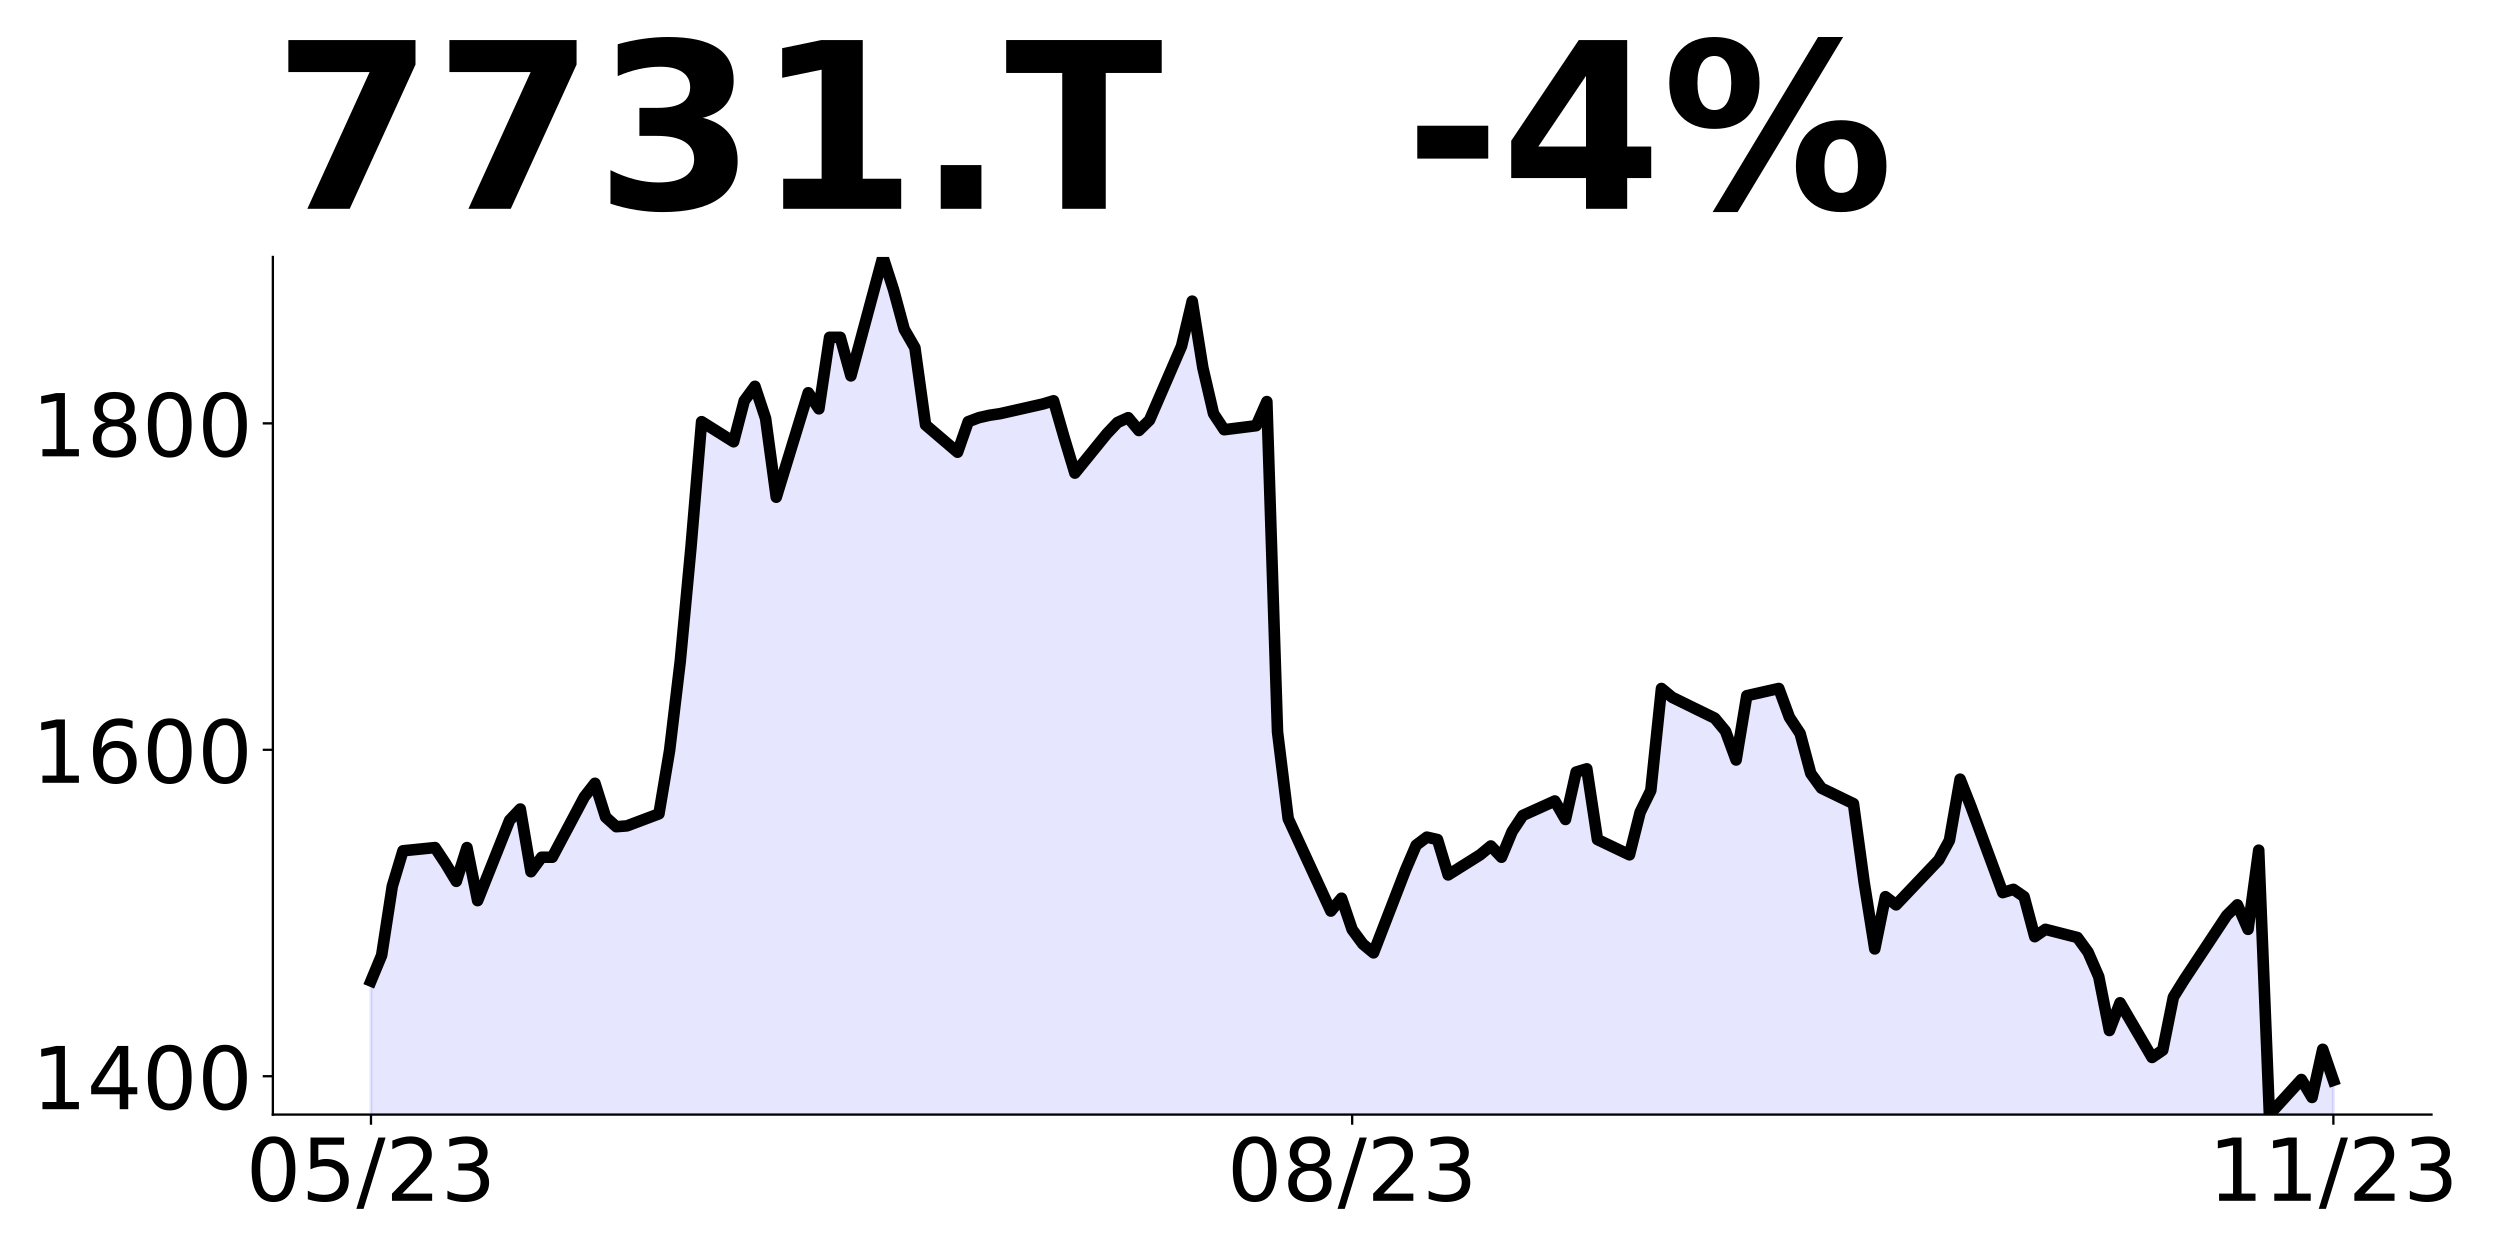
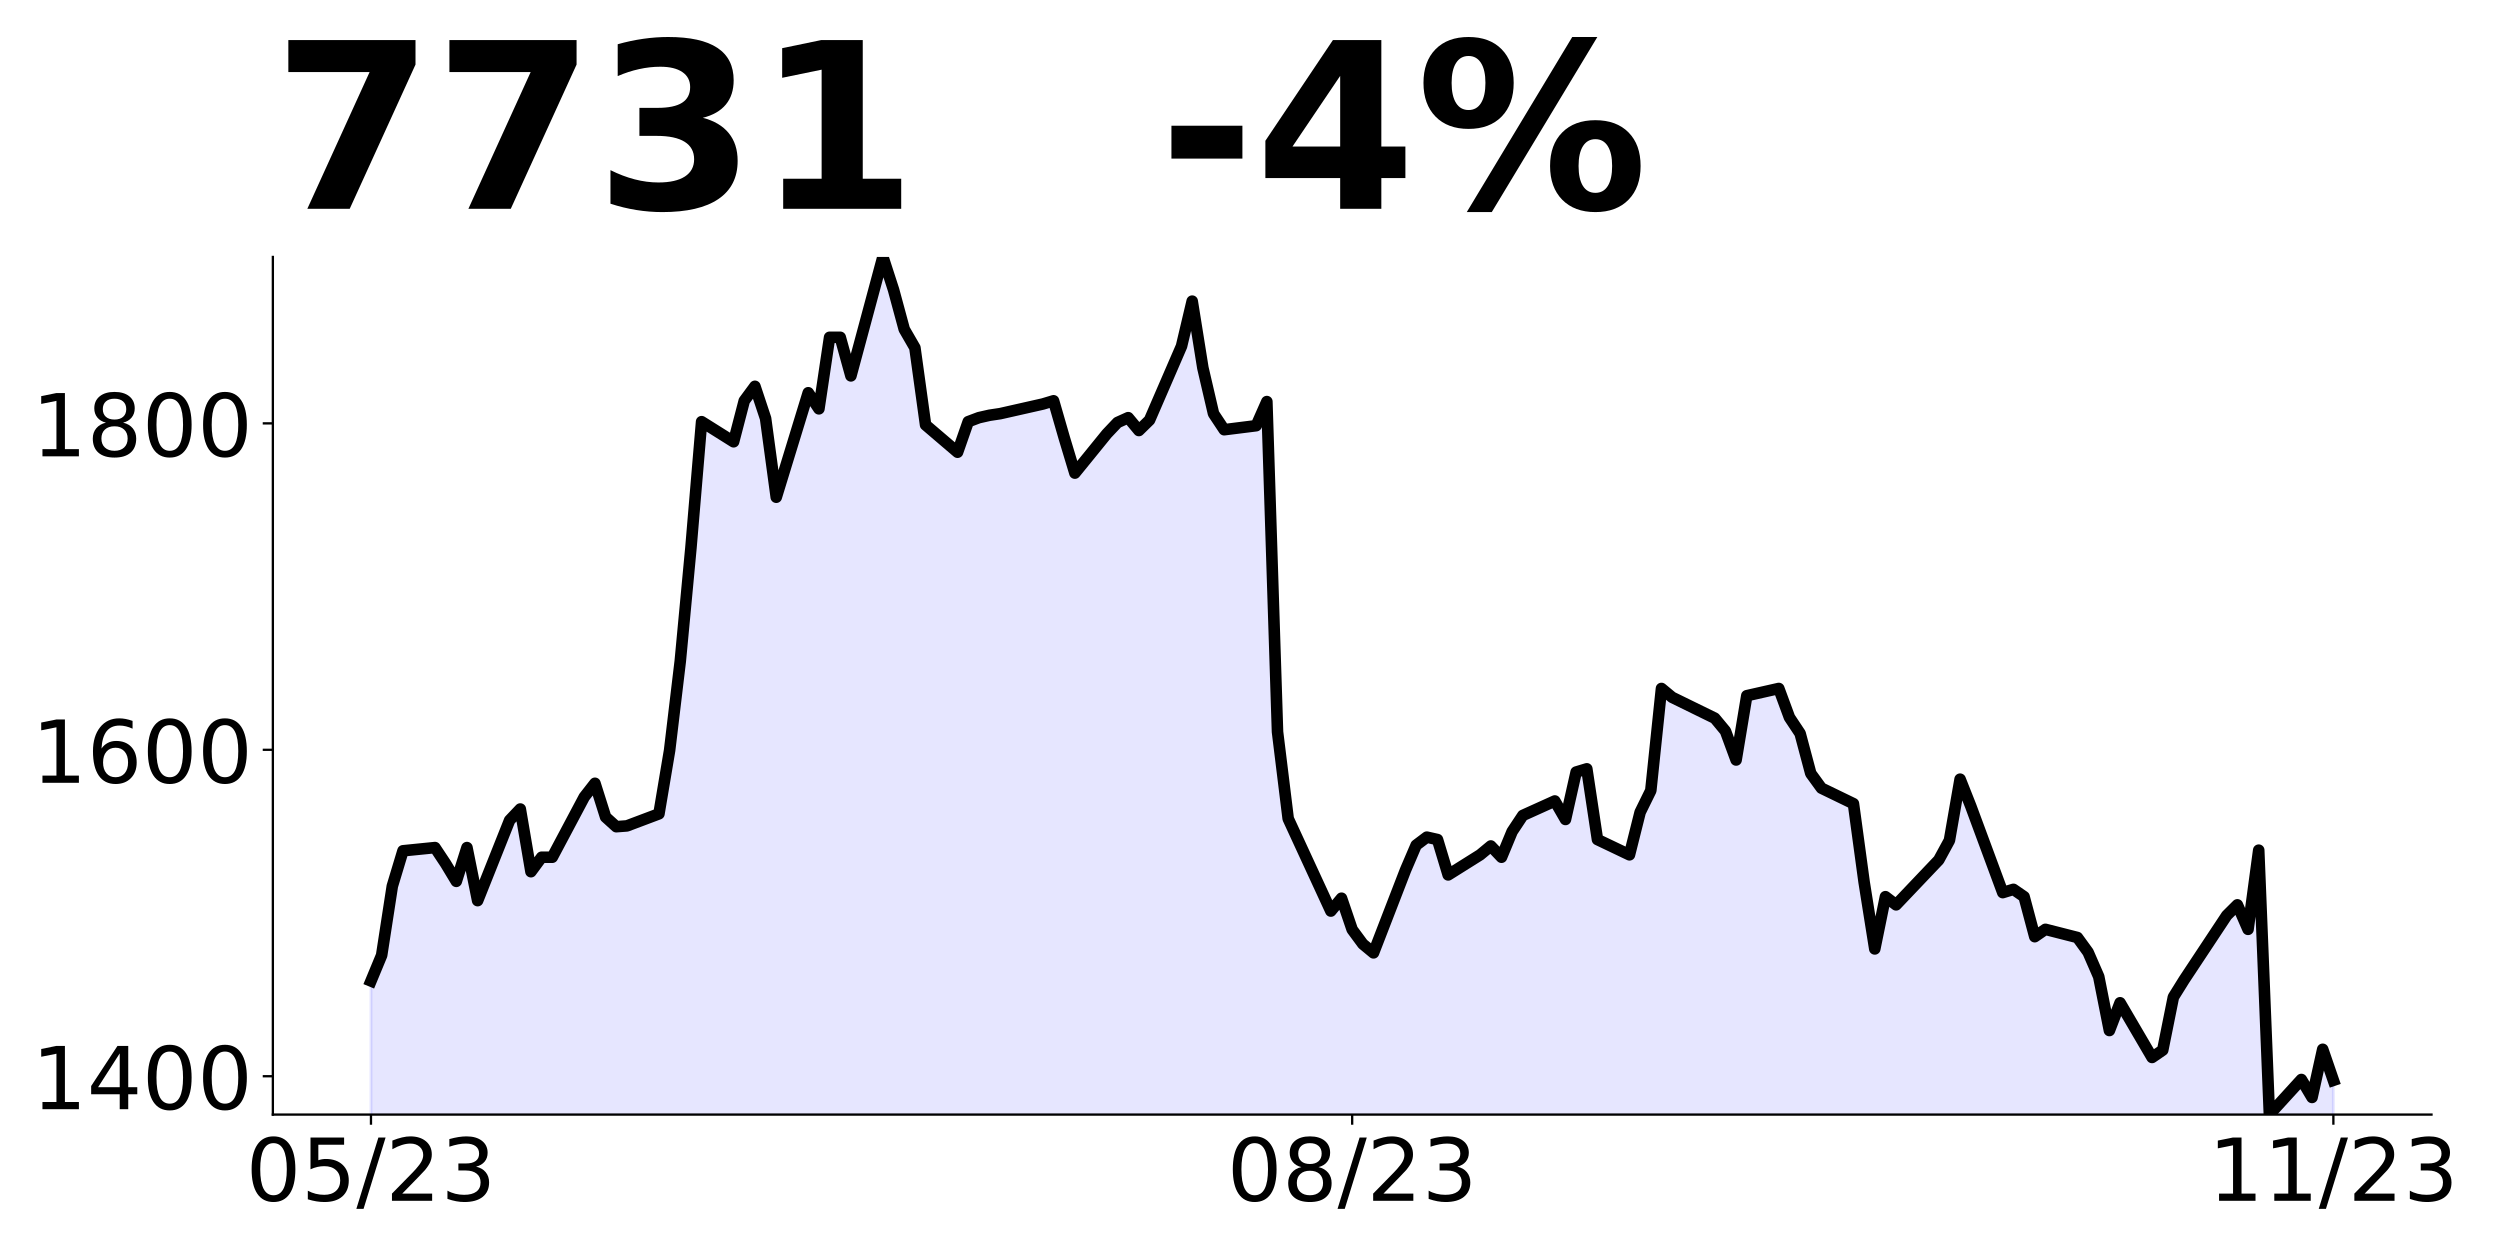
<svg xmlns="http://www.w3.org/2000/svg" xmlns:xlink="http://www.w3.org/1999/xlink" height="432pt" version="1.1" viewBox="0 0 864 432" width="864pt">
  <defs>
    <style type="text/css">
*{stroke-linecap:butt;stroke-linejoin:round;}
  </style>
  </defs>
  <g id="figure_1">
    <g id="patch_1">
      <path d="M 0 432  L 864 432  L 864 0  L 0 0  z " style="fill:none;" />
    </g>
    <g id="axes_1">
      <g id="patch_2">
        <path d="M 94.3 385.2  L 840.324 385.2  L 840.324 88.8  L 94.3 88.8  z " style="fill:none;" />
      </g>
      <g id="PolyCollection_1">
-         <path clip-path="url(#pd3e3871a3d)" d="M 128.21 1161.643  L 128.21 339.028  L 131.896 330.141  L 135.582 306.257  L 139.268 294.037  L 150.326 292.926  L 154.011 298.481  L 157.697 304.591  L 161.383 292.926  L 165.069 311.256  L 176.127 283.484  L 179.813 279.596  L 183.499 301.258  L 187.184 296.259  L 190.87 296.259  L 201.928 275.43  L 205.614 270.708  L 209.3 282.373  L 212.986 285.705  L 216.672 285.428  L 227.729 281.262  L 231.415 259.322  L 235.101 228.494  L 238.787 189.336  L 242.473 145.733  L 253.53 152.676  L 257.216 138.512  L 260.902 133.513  L 264.588 144.622  L 268.274 171.839  L 279.332 135.735  L 283.017 141.29  L 286.703 116.572  L 290.389 116.572  L 294.075 129.903  L 305.133 88.8  L 308.819 100.187  L 312.505 113.795  L 316.19 120.183  L 319.876 146.844  L 330.934 156.287  L 334.62 145.733  L 338.306 144.345  L 341.992 143.511  L 345.678 142.956  L 360.421 139.623  L 364.107 138.512  L 367.793 151.288  L 371.479 163.507  L 382.536 149.899  L 386.222 146.011  L 389.908 144.345  L 393.594 148.788  L 397.28 145.178  L 408.338 119.627  L 412.024 104.075  L 415.709 127.126  L 419.395 142.956  L 423.081 148.51  L 434.139 147.122  L 437.825 138.79  L 441.511 252.934  L 445.197 282.928  L 459.94 314.866  L 463.626 310.423  L 467.312 321.254  L 470.998 326.253  L 474.684 329.308  L 485.741 300.702  L 489.427 292.093  L 493.113 289.316  L 496.799 290.149  L 500.485 302.369  L 511.543 295.426  L 515.228 292.371  L 518.914 296.259  L 522.6 287.372  L 526.286 281.817  L 537.344 276.818  L 541.03 283.206  L 544.716 266.82  L 548.401 265.709  L 552.087 290.149  L 563.145 295.426  L 566.831 280.706  L 570.517 273.208  L 574.203 237.937  L 577.889 240.992  L 592.632 248.213  L 596.318 252.656  L 600.004 262.654  L 603.69 240.437  L 614.747 237.937  L 618.433 247.935  L 622.119 253.49  L 625.805 267.309  L 629.491 272.386  L 640.549 277.745  L 644.235 304.82  L 647.92 327.947  L 651.606 309.897  L 655.292 312.717  L 670.036 297.205  L 673.722 290.436  L 677.408 269.284  L 681.093 278.591  L 692.151 308.486  L 695.837 307.358  L 699.523 309.897  L 703.209 323.716  L 706.895 321.178  L 717.952 323.998  L 721.638 329.075  L 725.324 337.536  L 729.01 356.15  L 732.696 346.561  L 743.754 365.458  L 747.439 362.919  L 751.125 344.587  L 754.811 338.664  L 769.555 316.383  L 773.241 312.717  L 776.927 321.178  L 780.612 293.821  L 784.298 385.2  L 795.356 373.072  L 799.042 379.277  L 802.728 362.637  L 806.414 373.355  L 806.414 1161.643  L 806.414 1161.643  L 802.728 1161.643  L 799.042 1161.643  L 795.356 1161.643  L 784.298 1161.643  L 780.612 1161.643  L 776.927 1161.643  L 773.241 1161.643  L 769.555 1161.643  L 754.811 1161.643  L 751.125 1161.643  L 747.439 1161.643  L 743.754 1161.643  L 732.696 1161.643  L 729.01 1161.643  L 725.324 1161.643  L 721.638 1161.643  L 717.952 1161.643  L 706.895 1161.643  L 703.209 1161.643  L 699.523 1161.643  L 695.837 1161.643  L 692.151 1161.643  L 681.093 1161.643  L 677.408 1161.643  L 673.722 1161.643  L 670.036 1161.643  L 655.292 1161.643  L 651.606 1161.643  L 647.92 1161.643  L 644.235 1161.643  L 640.549 1161.643  L 629.491 1161.643  L 625.805 1161.643  L 622.119 1161.643  L 618.433 1161.643  L 614.747 1161.643  L 603.69 1161.643  L 600.004 1161.643  L 596.318 1161.643  L 592.632 1161.643  L 577.889 1161.643  L 574.203 1161.643  L 570.517 1161.643  L 566.831 1161.643  L 563.145 1161.643  L 552.087 1161.643  L 548.401 1161.643  L 544.716 1161.643  L 541.03 1161.643  L 537.344 1161.643  L 526.286 1161.643  L 522.6 1161.643  L 518.914 1161.643  L 515.228 1161.643  L 511.543 1161.643  L 500.485 1161.643  L 496.799 1161.643  L 493.113 1161.643  L 489.427 1161.643  L 485.741 1161.643  L 474.684 1161.643  L 470.998 1161.643  L 467.312 1161.643  L 463.626 1161.643  L 459.94 1161.643  L 445.197 1161.643  L 441.511 1161.643  L 437.825 1161.643  L 434.139 1161.643  L 423.081 1161.643  L 419.395 1161.643  L 415.709 1161.643  L 412.024 1161.643  L 408.338 1161.643  L 397.28 1161.643  L 393.594 1161.643  L 389.908 1161.643  L 386.222 1161.643  L 382.536 1161.643  L 371.479 1161.643  L 367.793 1161.643  L 364.107 1161.643  L 360.421 1161.643  L 345.678 1161.643  L 341.992 1161.643  L 338.306 1161.643  L 334.62 1161.643  L 330.934 1161.643  L 319.876 1161.643  L 316.19 1161.643  L 312.505 1161.643  L 308.819 1161.643  L 305.133 1161.643  L 294.075 1161.643  L 290.389 1161.643  L 286.703 1161.643  L 283.017 1161.643  L 279.332 1161.643  L 268.274 1161.643  L 264.588 1161.643  L 260.902 1161.643  L 257.216 1161.643  L 253.53 1161.643  L 242.473 1161.643  L 238.787 1161.643  L 235.101 1161.643  L 231.415 1161.643  L 227.729 1161.643  L 216.672 1161.643  L 212.986 1161.643  L 209.3 1161.643  L 205.614 1161.643  L 201.928 1161.643  L 190.87 1161.643  L 187.184 1161.643  L 183.499 1161.643  L 179.813 1161.643  L 176.127 1161.643  L 165.069 1161.643  L 161.383 1161.643  L 157.697 1161.643  L 154.011 1161.643  L 150.326 1161.643  L 139.268 1161.643  L 135.582 1161.643  L 131.896 1161.643  L 128.21 1161.643  z " style="fill:#0000ff;fill-opacity:0.1;stroke:#0000ff;stroke-opacity:0.1;" />
+         <path clip-path="url(#p21af09dc7c)" d="M 128.21 1161.643  L 128.21 339.028  L 131.896 330.141  L 135.582 306.257  L 139.268 294.037  L 150.326 292.926  L 154.011 298.481  L 157.697 304.591  L 161.383 292.926  L 165.069 311.256  L 176.127 283.484  L 179.813 279.596  L 183.499 301.258  L 187.184 296.259  L 190.87 296.259  L 201.928 275.43  L 205.614 270.708  L 209.3 282.373  L 212.986 285.705  L 216.672 285.428  L 227.729 281.262  L 231.415 259.322  L 235.101 228.494  L 238.787 189.336  L 242.473 145.733  L 253.53 152.676  L 257.216 138.512  L 260.902 133.513  L 264.588 144.622  L 268.274 171.839  L 279.332 135.735  L 283.017 141.29  L 286.703 116.572  L 290.389 116.572  L 294.075 129.903  L 305.133 88.8  L 308.819 100.187  L 312.505 113.795  L 316.19 120.183  L 319.876 146.844  L 330.934 156.287  L 334.62 145.733  L 338.306 144.345  L 341.992 143.511  L 345.678 142.956  L 360.421 139.623  L 364.107 138.512  L 367.793 151.288  L 371.479 163.507  L 382.536 149.899  L 386.222 146.011  L 389.908 144.345  L 393.594 148.788  L 397.28 145.178  L 408.338 119.627  L 412.024 104.075  L 415.709 127.126  L 419.395 142.956  L 423.081 148.51  L 434.139 147.122  L 437.825 138.79  L 441.511 252.934  L 445.197 282.928  L 459.94 314.866  L 463.626 310.423  L 467.312 321.254  L 470.998 326.253  L 474.684 329.308  L 485.741 300.702  L 489.427 292.093  L 493.113 289.316  L 496.799 290.149  L 500.485 302.369  L 511.543 295.426  L 515.228 292.371  L 518.914 296.259  L 522.6 287.372  L 526.286 281.817  L 537.344 276.818  L 541.03 283.206  L 544.716 266.82  L 548.401 265.709  L 552.087 290.149  L 563.145 295.426  L 566.831 280.706  L 570.517 273.208  L 574.203 237.937  L 577.889 240.992  L 592.632 248.213  L 596.318 252.656  L 600.004 262.654  L 603.69 240.437  L 614.747 237.937  L 618.433 247.935  L 622.119 253.49  L 625.805 267.309  L 629.491 272.386  L 640.549 277.745  L 644.235 304.82  L 647.92 327.947  L 651.606 309.897  L 655.292 312.717  L 670.036 297.205  L 673.722 290.436  L 677.408 269.284  L 681.093 278.591  L 692.151 308.486  L 695.837 307.358  L 699.523 309.897  L 703.209 323.716  L 706.895 321.178  L 717.952 323.998  L 721.638 329.075  L 725.324 337.536  L 729.01 356.15  L 732.696 346.561  L 743.754 365.458  L 747.439 362.919  L 751.125 344.587  L 754.811 338.664  L 769.555 316.383  L 773.241 312.717  L 776.927 321.178  L 780.612 293.821  L 784.298 385.2  L 795.356 373.072  L 799.042 379.277  L 802.728 362.637  L 806.414 373.355  L 806.414 1161.643  L 806.414 1161.643  L 802.728 1161.643  L 799.042 1161.643  L 795.356 1161.643  L 784.298 1161.643  L 780.612 1161.643  L 776.927 1161.643  L 773.241 1161.643  L 769.555 1161.643  L 754.811 1161.643  L 751.125 1161.643  L 747.439 1161.643  L 743.754 1161.643  L 732.696 1161.643  L 729.01 1161.643  L 725.324 1161.643  L 721.638 1161.643  L 717.952 1161.643  L 706.895 1161.643  L 703.209 1161.643  L 699.523 1161.643  L 695.837 1161.643  L 692.151 1161.643  L 681.093 1161.643  L 677.408 1161.643  L 673.722 1161.643  L 670.036 1161.643  L 655.292 1161.643  L 651.606 1161.643  L 647.92 1161.643  L 644.235 1161.643  L 640.549 1161.643  L 629.491 1161.643  L 625.805 1161.643  L 622.119 1161.643  L 618.433 1161.643  L 614.747 1161.643  L 603.69 1161.643  L 600.004 1161.643  L 596.318 1161.643  L 592.632 1161.643  L 577.889 1161.643  L 574.203 1161.643  L 570.517 1161.643  L 566.831 1161.643  L 563.145 1161.643  L 552.087 1161.643  L 548.401 1161.643  L 544.716 1161.643  L 541.03 1161.643  L 537.344 1161.643  L 526.286 1161.643  L 522.6 1161.643  L 518.914 1161.643  L 515.228 1161.643  L 511.543 1161.643  L 500.485 1161.643  L 496.799 1161.643  L 493.113 1161.643  L 489.427 1161.643  L 485.741 1161.643  L 474.684 1161.643  L 470.998 1161.643  L 467.312 1161.643  L 463.626 1161.643  L 459.94 1161.643  L 445.197 1161.643  L 441.511 1161.643  L 437.825 1161.643  L 434.139 1161.643  L 423.081 1161.643  L 419.395 1161.643  L 415.709 1161.643  L 412.024 1161.643  L 408.338 1161.643  L 397.28 1161.643  L 393.594 1161.643  L 389.908 1161.643  L 386.222 1161.643  L 382.536 1161.643  L 371.479 1161.643  L 367.793 1161.643  L 364.107 1161.643  L 360.421 1161.643  L 345.678 1161.643  L 341.992 1161.643  L 338.306 1161.643  L 334.62 1161.643  L 330.934 1161.643  L 319.876 1161.643  L 316.19 1161.643  L 312.505 1161.643  L 308.819 1161.643  L 305.133 1161.643  L 294.075 1161.643  L 290.389 1161.643  L 286.703 1161.643  L 283.017 1161.643  L 279.332 1161.643  L 268.274 1161.643  L 264.588 1161.643  L 260.902 1161.643  L 257.216 1161.643  L 253.53 1161.643  L 242.473 1161.643  L 238.787 1161.643  L 235.101 1161.643  L 231.415 1161.643  L 227.729 1161.643  L 216.672 1161.643  L 212.986 1161.643  L 209.3 1161.643  L 205.614 1161.643  L 201.928 1161.643  L 190.87 1161.643  L 187.184 1161.643  L 183.499 1161.643  L 179.813 1161.643  L 176.127 1161.643  L 165.069 1161.643  L 161.383 1161.643  L 157.697 1161.643  L 154.011 1161.643  L 150.326 1161.643  L 139.268 1161.643  L 135.582 1161.643  L 131.896 1161.643  L 128.21 1161.643  z " style="fill:#0000ff;fill-opacity:0.1;stroke:#0000ff;stroke-opacity:0.1;" />
      </g>
      <g id="matplotlib.axis_1">
        <g id="xtick_1">
          <g id="line2d_1">
            <defs>
-               <path d="M 0 0  L 0 3.5  " id="m8478fab79b" style="stroke:#000000;stroke-width:0.8;" />
+               <path d="M 0 0  L 0 3.5  " id="mf7c9d80601" style="stroke:#000000;stroke-width:0.8;" />
            </defs>
            <g>
-               <use style="stroke:#000000;stroke-width:0.8;" x="128.21" xlink:href="#m8478fab79b" y="385.2" />
+               <use style="stroke:#000000;stroke-width:0.8;" x="128.21" xlink:href="#mf7c9d80601" y="385.2" />
            </g>
          </g>
          <g id="text_1">
            <defs>
              <path d="M 31.781 66.406  Q 24.172 66.406 20.328 58.906  Q 16.5 51.422 16.5 36.375  Q 16.5 21.391 20.328 13.891  Q 24.172 6.391 31.781 6.391  Q 39.453 6.391 43.281 13.891  Q 47.125 21.391 47.125 36.375  Q 47.125 51.422 43.281 58.906  Q 39.453 66.406 31.781 66.406  z M 31.781 74.219  Q 44.047 74.219 50.516 64.516  Q 56.984 54.828 56.984 36.375  Q 56.984 17.969 50.516 8.266  Q 44.047 -1.422 31.781 -1.422  Q 19.531 -1.422 13.062 8.266  Q 6.594 17.969 6.594 36.375  Q 6.594 54.828 13.062 64.516  Q 19.531 74.219 31.781 74.219  z " id="DejaVuSans-48" />
              <path d="M 10.797 72.906  L 49.516 72.906  L 49.516 64.594  L 19.828 64.594  L 19.828 46.734  Q 21.969 47.469 24.109 47.828  Q 26.266 48.188 28.422 48.188  Q 40.625 48.188 47.75 41.5  Q 54.891 34.812 54.891 23.391  Q 54.891 11.625 47.562 5.094  Q 40.234 -1.422 26.906 -1.422  Q 22.312 -1.422 17.547 -0.641  Q 12.797 0.141 7.719 1.703  L 7.719 11.625  Q 12.109 9.234 16.797 8.062  Q 21.484 6.891 26.703 6.891  Q 35.156 6.891 40.078 11.328  Q 45.016 15.766 45.016 23.391  Q 45.016 31 40.078 35.438  Q 35.156 39.891 26.703 39.891  Q 22.75 39.891 18.812 39.016  Q 14.891 38.141 10.797 36.281  z " id="DejaVuSans-53" />
              <path d="M 25.391 72.906  L 33.688 72.906  L 8.297 -9.281  L 0 -9.281  z " id="DejaVuSans-47" />
              <path d="M 19.188 8.297  L 53.609 8.297  L 53.609 0  L 7.328 0  L 7.328 8.297  Q 12.938 14.109 22.625 23.891  Q 32.328 33.688 34.812 36.531  Q 39.547 41.844 41.422 45.531  Q 43.312 49.219 43.312 52.781  Q 43.312 58.594 39.234 62.25  Q 35.156 65.922 28.609 65.922  Q 23.969 65.922 18.812 64.312  Q 13.672 62.703 7.812 59.422  L 7.812 69.391  Q 13.766 71.781 18.938 73  Q 24.125 74.219 28.422 74.219  Q 39.75 74.219 46.484 68.547  Q 53.219 62.891 53.219 53.422  Q 53.219 48.922 51.531 44.891  Q 49.859 40.875 45.406 35.406  Q 44.188 33.984 37.641 27.219  Q 31.109 20.453 19.188 8.297  z " id="DejaVuSans-50" />
              <path d="M 40.578 39.312  Q 47.656 37.797 51.625 33  Q 55.609 28.219 55.609 21.188  Q 55.609 10.406 48.188 4.484  Q 40.766 -1.422 27.094 -1.422  Q 22.516 -1.422 17.656 -0.516  Q 12.797 0.391 7.625 2.203  L 7.625 11.719  Q 11.719 9.328 16.594 8.109  Q 21.484 6.891 26.812 6.891  Q 36.078 6.891 40.938 10.547  Q 45.797 14.203 45.797 21.188  Q 45.797 27.641 41.281 31.266  Q 36.766 34.906 28.719 34.906  L 20.219 34.906  L 20.219 43.016  L 29.109 43.016  Q 36.375 43.016 40.234 45.922  Q 44.094 48.828 44.094 54.297  Q 44.094 59.906 40.109 62.906  Q 36.141 65.922 28.719 65.922  Q 24.656 65.922 20.016 65.031  Q 15.375 64.156 9.812 62.312  L 9.812 71.094  Q 15.438 72.656 20.344 73.438  Q 25.25 74.219 29.594 74.219  Q 40.828 74.219 47.359 69.109  Q 53.906 64.016 53.906 55.328  Q 53.906 49.266 50.438 45.094  Q 46.969 40.922 40.578 39.312  z " id="DejaVuSans-51" />
            </defs>
            <g transform="translate(84.98205 414.9953)scale(0.3 -0.3)">
              <use xlink:href="#DejaVuSans-48" />
              <use x="63.623" xlink:href="#DejaVuSans-53" />
              <use x="127.246" xlink:href="#DejaVuSans-47" />
              <use x="160.938" xlink:href="#DejaVuSans-50" />
              <use x="224.561" xlink:href="#DejaVuSans-51" />
            </g>
          </g>
        </g>
        <g id="xtick_2">
          <g id="line2d_2">
            <g>
-               <use style="stroke:#000000;stroke-width:0.8;" x="467.312" xlink:href="#m8478fab79b" y="385.2" />
+               <use style="stroke:#000000;stroke-width:0.8;" x="467.312" xlink:href="#mf7c9d80601" y="385.2" />
            </g>
          </g>
          <g id="text_2">
            <defs>
              <path d="M 31.781 34.625  Q 24.75 34.625 20.719 30.859  Q 16.703 27.094 16.703 20.516  Q 16.703 13.922 20.719 10.156  Q 24.75 6.391 31.781 6.391  Q 38.812 6.391 42.859 10.172  Q 46.922 13.969 46.922 20.516  Q 46.922 27.094 42.891 30.859  Q 38.875 34.625 31.781 34.625  z M 21.922 38.812  Q 15.578 40.375 12.031 44.719  Q 8.5 49.078 8.5 55.328  Q 8.5 64.062 14.719 69.141  Q 20.953 74.219 31.781 74.219  Q 42.672 74.219 48.875 69.141  Q 55.078 64.062 55.078 55.328  Q 55.078 49.078 51.531 44.719  Q 48 40.375 41.703 38.812  Q 48.828 37.156 52.797 32.312  Q 56.781 27.484 56.781 20.516  Q 56.781 9.906 50.312 4.234  Q 43.844 -1.422 31.781 -1.422  Q 19.734 -1.422 13.25 4.234  Q 6.781 9.906 6.781 20.516  Q 6.781 27.484 10.781 32.312  Q 14.797 37.156 21.922 38.812  z M 18.312 54.391  Q 18.312 48.734 21.844 45.562  Q 25.391 42.391 31.781 42.391  Q 38.141 42.391 41.719 45.562  Q 45.312 48.734 45.312 54.391  Q 45.312 60.062 41.719 63.234  Q 38.141 66.406 31.781 66.406  Q 25.391 66.406 21.844 63.234  Q 18.312 60.062 18.312 54.391  z " id="DejaVuSans-56" />
            </defs>
            <g transform="translate(424.0838 414.9953)scale(0.3 -0.3)">
              <use xlink:href="#DejaVuSans-48" />
              <use x="63.623" xlink:href="#DejaVuSans-56" />
              <use x="127.246" xlink:href="#DejaVuSans-47" />
              <use x="160.938" xlink:href="#DejaVuSans-50" />
              <use x="224.561" xlink:href="#DejaVuSans-51" />
            </g>
          </g>
        </g>
        <g id="xtick_3">
          <g id="line2d_3">
            <g>
-               <use style="stroke:#000000;stroke-width:0.8;" x="806.414" xlink:href="#m8478fab79b" y="385.2" />
+               <use style="stroke:#000000;stroke-width:0.8;" x="806.414" xlink:href="#mf7c9d80601" y="385.2" />
            </g>
          </g>
          <g id="text_3">
            <defs>
              <path d="M 12.406 8.297  L 28.516 8.297  L 28.516 63.922  L 10.984 60.406  L 10.984 69.391  L 28.422 72.906  L 38.281 72.906  L 38.281 8.297  L 54.391 8.297  L 54.391 0  L 12.406 0  z " id="DejaVuSans-49" />
            </defs>
            <g transform="translate(763.1856 414.9953)scale(0.3 -0.3)">
              <use xlink:href="#DejaVuSans-49" />
              <use x="63.623" xlink:href="#DejaVuSans-49" />
              <use x="127.246" xlink:href="#DejaVuSans-47" />
              <use x="160.938" xlink:href="#DejaVuSans-50" />
              <use x="224.561" xlink:href="#DejaVuSans-51" />
            </g>
          </g>
        </g>
      </g>
      <g id="matplotlib.axis_2">
        <g id="ytick_1">
          <g id="line2d_4">
            <defs>
-               <path d="M 0 0  L -3.5 0  " id="m2cd50cdf95" style="stroke:#000000;stroke-width:0.8;" />
+               <path d="M 0 0  L -3.5 0  " id="m48d243520f" style="stroke:#000000;stroke-width:0.8;" />
            </defs>
            <g>
-               <use style="stroke:#000000;stroke-width:0.8;" x="94.3" xlink:href="#m2cd50cdf95" y="371.944" />
+               <use style="stroke:#000000;stroke-width:0.8;" x="94.3" xlink:href="#m48d243520f" y="371.944" />
            </g>
          </g>
          <g id="text_4">
            <defs>
              <path d="M 37.797 64.312  L 12.891 25.391  L 37.797 25.391  z M 35.203 72.906  L 47.609 72.906  L 47.609 25.391  L 58.016 25.391  L 58.016 17.188  L 47.609 17.188  L 47.609 0  L 37.797 0  L 37.797 17.188  L 4.891 17.188  L 4.891 26.703  z " id="DejaVuSans-52" />
            </defs>
            <g transform="translate(10.95 383.342)scale(0.3 -0.3)">
              <use xlink:href="#DejaVuSans-49" />
              <use x="63.623" xlink:href="#DejaVuSans-52" />
              <use x="127.246" xlink:href="#DejaVuSans-48" />
              <use x="190.869" xlink:href="#DejaVuSans-48" />
            </g>
          </g>
        </g>
        <g id="ytick_2">
          <g id="line2d_5">
            <g>
-               <use style="stroke:#000000;stroke-width:0.8;" x="94.3" xlink:href="#m2cd50cdf95" y="259.13" />
+               <use style="stroke:#000000;stroke-width:0.8;" x="94.3" xlink:href="#m48d243520f" y="259.13" />
            </g>
          </g>
          <g id="text_5">
            <defs>
              <path d="M 33.016 40.375  Q 26.375 40.375 22.484 35.828  Q 18.609 31.297 18.609 23.391  Q 18.609 15.531 22.484 10.953  Q 26.375 6.391 33.016 6.391  Q 39.656 6.391 43.531 10.953  Q 47.406 15.531 47.406 23.391  Q 47.406 31.297 43.531 35.828  Q 39.656 40.375 33.016 40.375  z M 52.594 71.297  L 52.594 62.312  Q 48.875 64.062 45.094 64.984  Q 41.312 65.922 37.594 65.922  Q 27.828 65.922 22.672 59.328  Q 17.531 52.734 16.797 39.406  Q 19.672 43.656 24.016 45.922  Q 28.375 48.188 33.594 48.188  Q 44.578 48.188 50.953 41.516  Q 57.328 34.859 57.328 23.391  Q 57.328 12.156 50.688 5.359  Q 44.047 -1.422 33.016 -1.422  Q 20.359 -1.422 13.672 8.266  Q 6.984 17.969 6.984 36.375  Q 6.984 53.656 15.188 63.938  Q 23.391 74.219 37.203 74.219  Q 40.922 74.219 44.703 73.484  Q 48.484 72.75 52.594 71.297  z " id="DejaVuSans-54" />
            </defs>
            <g transform="translate(10.95 270.5279)scale(0.3 -0.3)">
              <use xlink:href="#DejaVuSans-49" />
              <use x="63.623" xlink:href="#DejaVuSans-54" />
              <use x="127.246" xlink:href="#DejaVuSans-48" />
              <use x="190.869" xlink:href="#DejaVuSans-48" />
            </g>
          </g>
        </g>
        <g id="ytick_3">
          <g id="line2d_6">
            <g>
-               <use style="stroke:#000000;stroke-width:0.8;" x="94.3" xlink:href="#m2cd50cdf95" y="146.316" />
+               <use style="stroke:#000000;stroke-width:0.8;" x="94.3" xlink:href="#m48d243520f" y="146.316" />
            </g>
          </g>
          <g id="text_6">
            <g transform="translate(10.95 157.7139)scale(0.3 -0.3)">
              <use xlink:href="#DejaVuSans-49" />
              <use x="63.623" xlink:href="#DejaVuSans-56" />
              <use x="127.246" xlink:href="#DejaVuSans-48" />
              <use x="190.869" xlink:href="#DejaVuSans-48" />
            </g>
          </g>
        </g>
      </g>
      <g id="line2d_7">
-         <path clip-path="url(#pd3e3871a3d)" d="M 128.21 339.028  L 131.896 330.141  L 135.582 306.257  L 139.268 294.037  L 150.326 292.926  L 154.011 298.481  L 157.697 304.591  L 161.383 292.926  L 165.069 311.256  L 176.127 283.484  L 179.813 279.596  L 183.499 301.258  L 187.184 296.259  L 190.87 296.259  L 201.928 275.43  L 205.614 270.708  L 209.3 282.373  L 212.986 285.705  L 216.672 285.428  L 227.729 281.262  L 231.415 259.322  L 235.101 228.494  L 238.787 189.336  L 242.473 145.733  L 253.53 152.676  L 257.216 138.512  L 260.902 133.513  L 264.588 144.622  L 268.274 171.839  L 279.332 135.735  L 283.017 141.29  L 286.703 116.572  L 290.389 116.572  L 294.075 129.903  L 305.133 88.8  L 308.819 100.187  L 312.505 113.795  L 316.19 120.183  L 319.876 146.844  L 330.934 156.287  L 334.62 145.733  L 338.306 144.345  L 341.992 143.511  L 345.678 142.956  L 360.421 139.623  L 364.107 138.512  L 367.793 151.288  L 371.479 163.507  L 382.536 149.899  L 386.222 146.011  L 389.908 144.345  L 393.594 148.788  L 397.28 145.178  L 408.338 119.627  L 412.024 104.075  L 415.709 127.126  L 419.395 142.956  L 423.081 148.51  L 434.139 147.122  L 437.825 138.79  L 441.511 252.934  L 445.197 282.928  L 459.94 314.866  L 463.626 310.423  L 467.312 321.254  L 470.998 326.253  L 474.684 329.308  L 485.741 300.702  L 489.427 292.093  L 493.113 289.316  L 496.799 290.149  L 500.485 302.369  L 511.543 295.426  L 515.228 292.371  L 518.914 296.259  L 522.6 287.372  L 526.286 281.817  L 537.344 276.818  L 541.03 283.206  L 544.716 266.82  L 548.401 265.709  L 552.087 290.149  L 563.145 295.426  L 566.831 280.706  L 570.517 273.208  L 574.203 237.937  L 577.889 240.992  L 592.632 248.213  L 596.318 252.656  L 600.004 262.654  L 603.69 240.437  L 614.747 237.937  L 618.433 247.935  L 622.119 253.49  L 625.805 267.309  L 629.491 272.386  L 640.549 277.745  L 644.235 304.82  L 647.92 327.947  L 651.606 309.897  L 655.292 312.717  L 670.036 297.205  L 673.722 290.436  L 677.408 269.284  L 681.093 278.591  L 692.151 308.486  L 695.837 307.358  L 699.523 309.897  L 703.209 323.716  L 706.895 321.178  L 717.952 323.998  L 721.638 329.075  L 725.324 337.536  L 729.01 356.15  L 732.696 346.561  L 743.754 365.458  L 747.439 362.919  L 751.125 344.587  L 754.811 338.664  L 769.555 316.383  L 773.241 312.717  L 776.927 321.178  L 780.612 293.821  L 784.298 385.2  L 795.356 373.072  L 799.042 379.277  L 802.728 362.637  L 806.414 373.355  L 806.414 373.355  " style="fill:none;stroke:#000000;stroke-linecap:square;stroke-width:4;" />
+         <path clip-path="url(#p21af09dc7c)" d="M 128.21 339.028  L 131.896 330.141  L 135.582 306.257  L 139.268 294.037  L 150.326 292.926  L 154.011 298.481  L 157.697 304.591  L 161.383 292.926  L 165.069 311.256  L 176.127 283.484  L 179.813 279.596  L 183.499 301.258  L 187.184 296.259  L 190.87 296.259  L 201.928 275.43  L 205.614 270.708  L 209.3 282.373  L 212.986 285.705  L 216.672 285.428  L 227.729 281.262  L 231.415 259.322  L 235.101 228.494  L 238.787 189.336  L 242.473 145.733  L 253.53 152.676  L 257.216 138.512  L 260.902 133.513  L 264.588 144.622  L 268.274 171.839  L 279.332 135.735  L 283.017 141.29  L 286.703 116.572  L 290.389 116.572  L 294.075 129.903  L 305.133 88.8  L 308.819 100.187  L 312.505 113.795  L 316.19 120.183  L 319.876 146.844  L 330.934 156.287  L 334.62 145.733  L 338.306 144.345  L 341.992 143.511  L 345.678 142.956  L 360.421 139.623  L 364.107 138.512  L 367.793 151.288  L 371.479 163.507  L 382.536 149.899  L 386.222 146.011  L 389.908 144.345  L 393.594 148.788  L 397.28 145.178  L 408.338 119.627  L 412.024 104.075  L 415.709 127.126  L 419.395 142.956  L 423.081 148.51  L 434.139 147.122  L 437.825 138.79  L 441.511 252.934  L 445.197 282.928  L 459.94 314.866  L 463.626 310.423  L 467.312 321.254  L 470.998 326.253  L 474.684 329.308  L 485.741 300.702  L 489.427 292.093  L 493.113 289.316  L 496.799 290.149  L 500.485 302.369  L 511.543 295.426  L 515.228 292.371  L 518.914 296.259  L 522.6 287.372  L 526.286 281.817  L 537.344 276.818  L 541.03 283.206  L 544.716 266.82  L 548.401 265.709  L 552.087 290.149  L 563.145 295.426  L 566.831 280.706  L 570.517 273.208  L 574.203 237.937  L 577.889 240.992  L 592.632 248.213  L 596.318 252.656  L 600.004 262.654  L 603.69 240.437  L 614.747 237.937  L 618.433 247.935  L 622.119 253.49  L 625.805 267.309  L 629.491 272.386  L 640.549 277.745  L 644.235 304.82  L 647.92 327.947  L 651.606 309.897  L 655.292 312.717  L 670.036 297.205  L 673.722 290.436  L 677.408 269.284  L 681.093 278.591  L 692.151 308.486  L 695.837 307.358  L 699.523 309.897  L 703.209 323.716  L 706.895 321.178  L 717.952 323.998  L 721.638 329.075  L 725.324 337.536  L 729.01 356.15  L 732.696 346.561  L 743.754 365.458  L 747.439 362.919  L 751.125 344.587  L 754.811 338.664  L 769.555 316.383  L 773.241 312.717  L 776.927 321.178  L 780.612 293.821  L 784.298 385.2  L 795.356 373.072  L 799.042 379.277  L 802.728 362.637  L 806.414 373.355  L 806.414 373.355  " style="fill:none;stroke:#000000;stroke-linecap:square;stroke-width:4;" />
      </g>
      <g id="patch_3">
        <path d="M 94.3 385.2  L 94.3 88.8  " style="fill:none;stroke:#000000;stroke-linecap:square;stroke-linejoin:miter;stroke-width:0.8;" />
      </g>
      <g id="patch_4">
        <path d="M 94.3 385.2  L 840.324 385.2  " style="fill:none;stroke:#000000;stroke-linecap:square;stroke-linejoin:miter;stroke-width:0.8;" />
      </g>
      <g id="text_7">
        <defs>
          <path d="M 6.688 72.906  L 61.625 72.906  L 61.625 62.312  L 33.203 0  L 14.891 0  L 41.797 59.078  L 6.688 59.078  z " id="DejaVuSans-Bold-55" />
          <path d="M 46.578 39.312  Q 53.953 37.406 57.781 32.688  Q 61.625 27.984 61.625 20.703  Q 61.625 9.859 53.312 4.219  Q 45.016 -1.422 29.109 -1.422  Q 23.484 -1.422 17.844 -0.516  Q 12.203 0.391 6.688 2.203  L 6.688 16.703  Q 11.969 14.062 17.156 12.719  Q 22.359 11.375 27.391 11.375  Q 34.859 11.375 38.844 13.953  Q 42.828 16.547 42.828 21.391  Q 42.828 26.375 38.75 28.938  Q 34.672 31.5 26.703 31.5  L 19.188 31.5  L 19.188 43.609  L 27.094 43.609  Q 34.188 43.609 37.641 45.828  Q 41.109 48.047 41.109 52.594  Q 41.109 56.781 37.734 59.078  Q 34.375 61.375 28.219 61.375  Q 23.688 61.375 19.047 60.344  Q 14.406 59.328 9.812 57.328  L 9.812 71.094  Q 15.375 72.656 20.844 73.438  Q 26.312 74.219 31.594 74.219  Q 45.797 74.219 52.844 69.547  Q 59.906 64.891 59.906 55.516  Q 59.906 49.125 56.531 45.047  Q 53.172 40.969 46.578 39.312  z " id="DejaVuSans-Bold-51" />
          <path d="M 11.719 12.984  L 28.328 12.984  L 28.328 60.109  L 11.281 56.594  L 11.281 69.391  L 28.219 72.906  L 46.094 72.906  L 46.094 12.984  L 62.703 12.984  L 62.703 0  L 11.719 0  z " id="DejaVuSans-Bold-49" />
-           <path d="M 10.203 18.891  L 27.781 18.891  L 27.781 0  L 10.203 0  z " id="DejaVuSans-Bold-46" />
-           <path d="M 0.484 72.906  L 67.672 72.906  L 67.672 58.688  L 43.5 58.688  L 43.5 0  L 24.703 0  L 24.703 58.688  L 0.484 58.688  z " id="DejaVuSans-Bold-84" />
          <path id="DejaVuSans-Bold-32" />
          <path d="M 5.422 35.891  L 36.078 35.891  L 36.078 21.688  L 5.422 21.688  z " id="DejaVuSans-Bold-45" />
          <path d="M 36.812 57.422  L 16.219 26.906  L 36.812 26.906  z M 33.688 72.906  L 54.594 72.906  L 54.594 26.906  L 64.984 26.906  L 64.984 13.281  L 54.594 13.281  L 54.594 0  L 36.812 0  L 36.812 13.281  L 4.5 13.281  L 4.5 29.391  z " id="DejaVuSans-Bold-52" />
          <path d="M 77.484 30.078  Q 74.031 30.078 72.125 27.078  Q 70.219 24.078 70.219 18.5  Q 70.219 12.891 72.094 9.891  Q 73.969 6.891 77.484 6.891  Q 81 6.891 82.859 9.891  Q 84.719 12.891 84.719 18.5  Q 84.719 24.078 82.828 27.078  Q 80.953 30.078 77.484 30.078  z M 77.484 38.281  Q 86.578 38.281 91.797 33  Q 97.016 27.734 97.016 18.5  Q 97.016 9.281 91.797 3.922  Q 86.578 -1.422 77.484 -1.422  Q 68.406 -1.422 63.156 3.922  Q 57.906 9.281 57.906 18.5  Q 57.906 27.688 63.156 32.984  Q 68.406 38.281 77.484 38.281  z M 32.719 -1.422  L 21.922 -1.422  L 67.484 74.219  L 78.328 74.219  z M 22.703 74.219  Q 31.781 74.219 36.984 68.922  Q 42.188 63.625 42.188 54.391  Q 42.188 45.172 36.984 39.844  Q 31.781 34.516 22.703 34.516  Q 13.625 34.516 8.422 39.844  Q 3.219 45.172 3.219 54.391  Q 3.219 63.625 8.422 68.922  Q 13.625 74.219 22.703 74.219  z M 22.703 66.016  Q 19.188 66.016 17.281 62.984  Q 15.375 59.969 15.375 54.391  Q 15.375 48.781 17.281 45.719  Q 19.188 42.672 22.703 42.672  Q 26.219 42.672 28.094 45.719  Q 29.984 48.781 29.984 54.391  Q 29.984 59.969 28.078 62.984  Q 26.172 66.016 22.703 66.016  z " id="DejaVuSans-Bold-37" />
        </defs>
        <g transform="translate(94.3 72.1625)scale(0.8 -0.8)">
          <use xlink:href="#DejaVuSans-Bold-55" />
          <use x="69.58" xlink:href="#DejaVuSans-Bold-55" />
          <use x="139.16" xlink:href="#DejaVuSans-Bold-51" />
          <use x="208.74" xlink:href="#DejaVuSans-Bold-49" />
-           <use x="278.32" xlink:href="#DejaVuSans-Bold-46" />
-           <use x="316.309" xlink:href="#DejaVuSans-Bold-84" />
-           <use x="384.521" xlink:href="#DejaVuSans-Bold-32" />
-           <use x="419.336" xlink:href="#DejaVuSans-Bold-32" />
-           <use x="454.15" xlink:href="#DejaVuSans-Bold-32" />
-           <use x="488.965" xlink:href="#DejaVuSans-Bold-45" />
-           <use x="530.469" xlink:href="#DejaVuSans-Bold-52" />
-           <use x="600.049" xlink:href="#DejaVuSans-Bold-37" />
+           <use x="278.32" xlink:href="#DejaVuSans-Bold-32" />
+           <use x="313.135" xlink:href="#DejaVuSans-Bold-32" />
+           <use x="347.949" xlink:href="#DejaVuSans-Bold-32" />
+           <use x="382.764" xlink:href="#DejaVuSans-Bold-45" />
+           <use x="424.268" xlink:href="#DejaVuSans-Bold-52" />
+           <use x="493.848" xlink:href="#DejaVuSans-Bold-37" />
        </g>
      </g>
    </g>
  </g>
  <defs>
-     <clipPath id="pd3e3871a3d">
+     <clipPath id="p21af09dc7c">
      <rect height="296.4" width="746.024" x="94.3" y="88.8" />
    </clipPath>
  </defs>
</svg>
